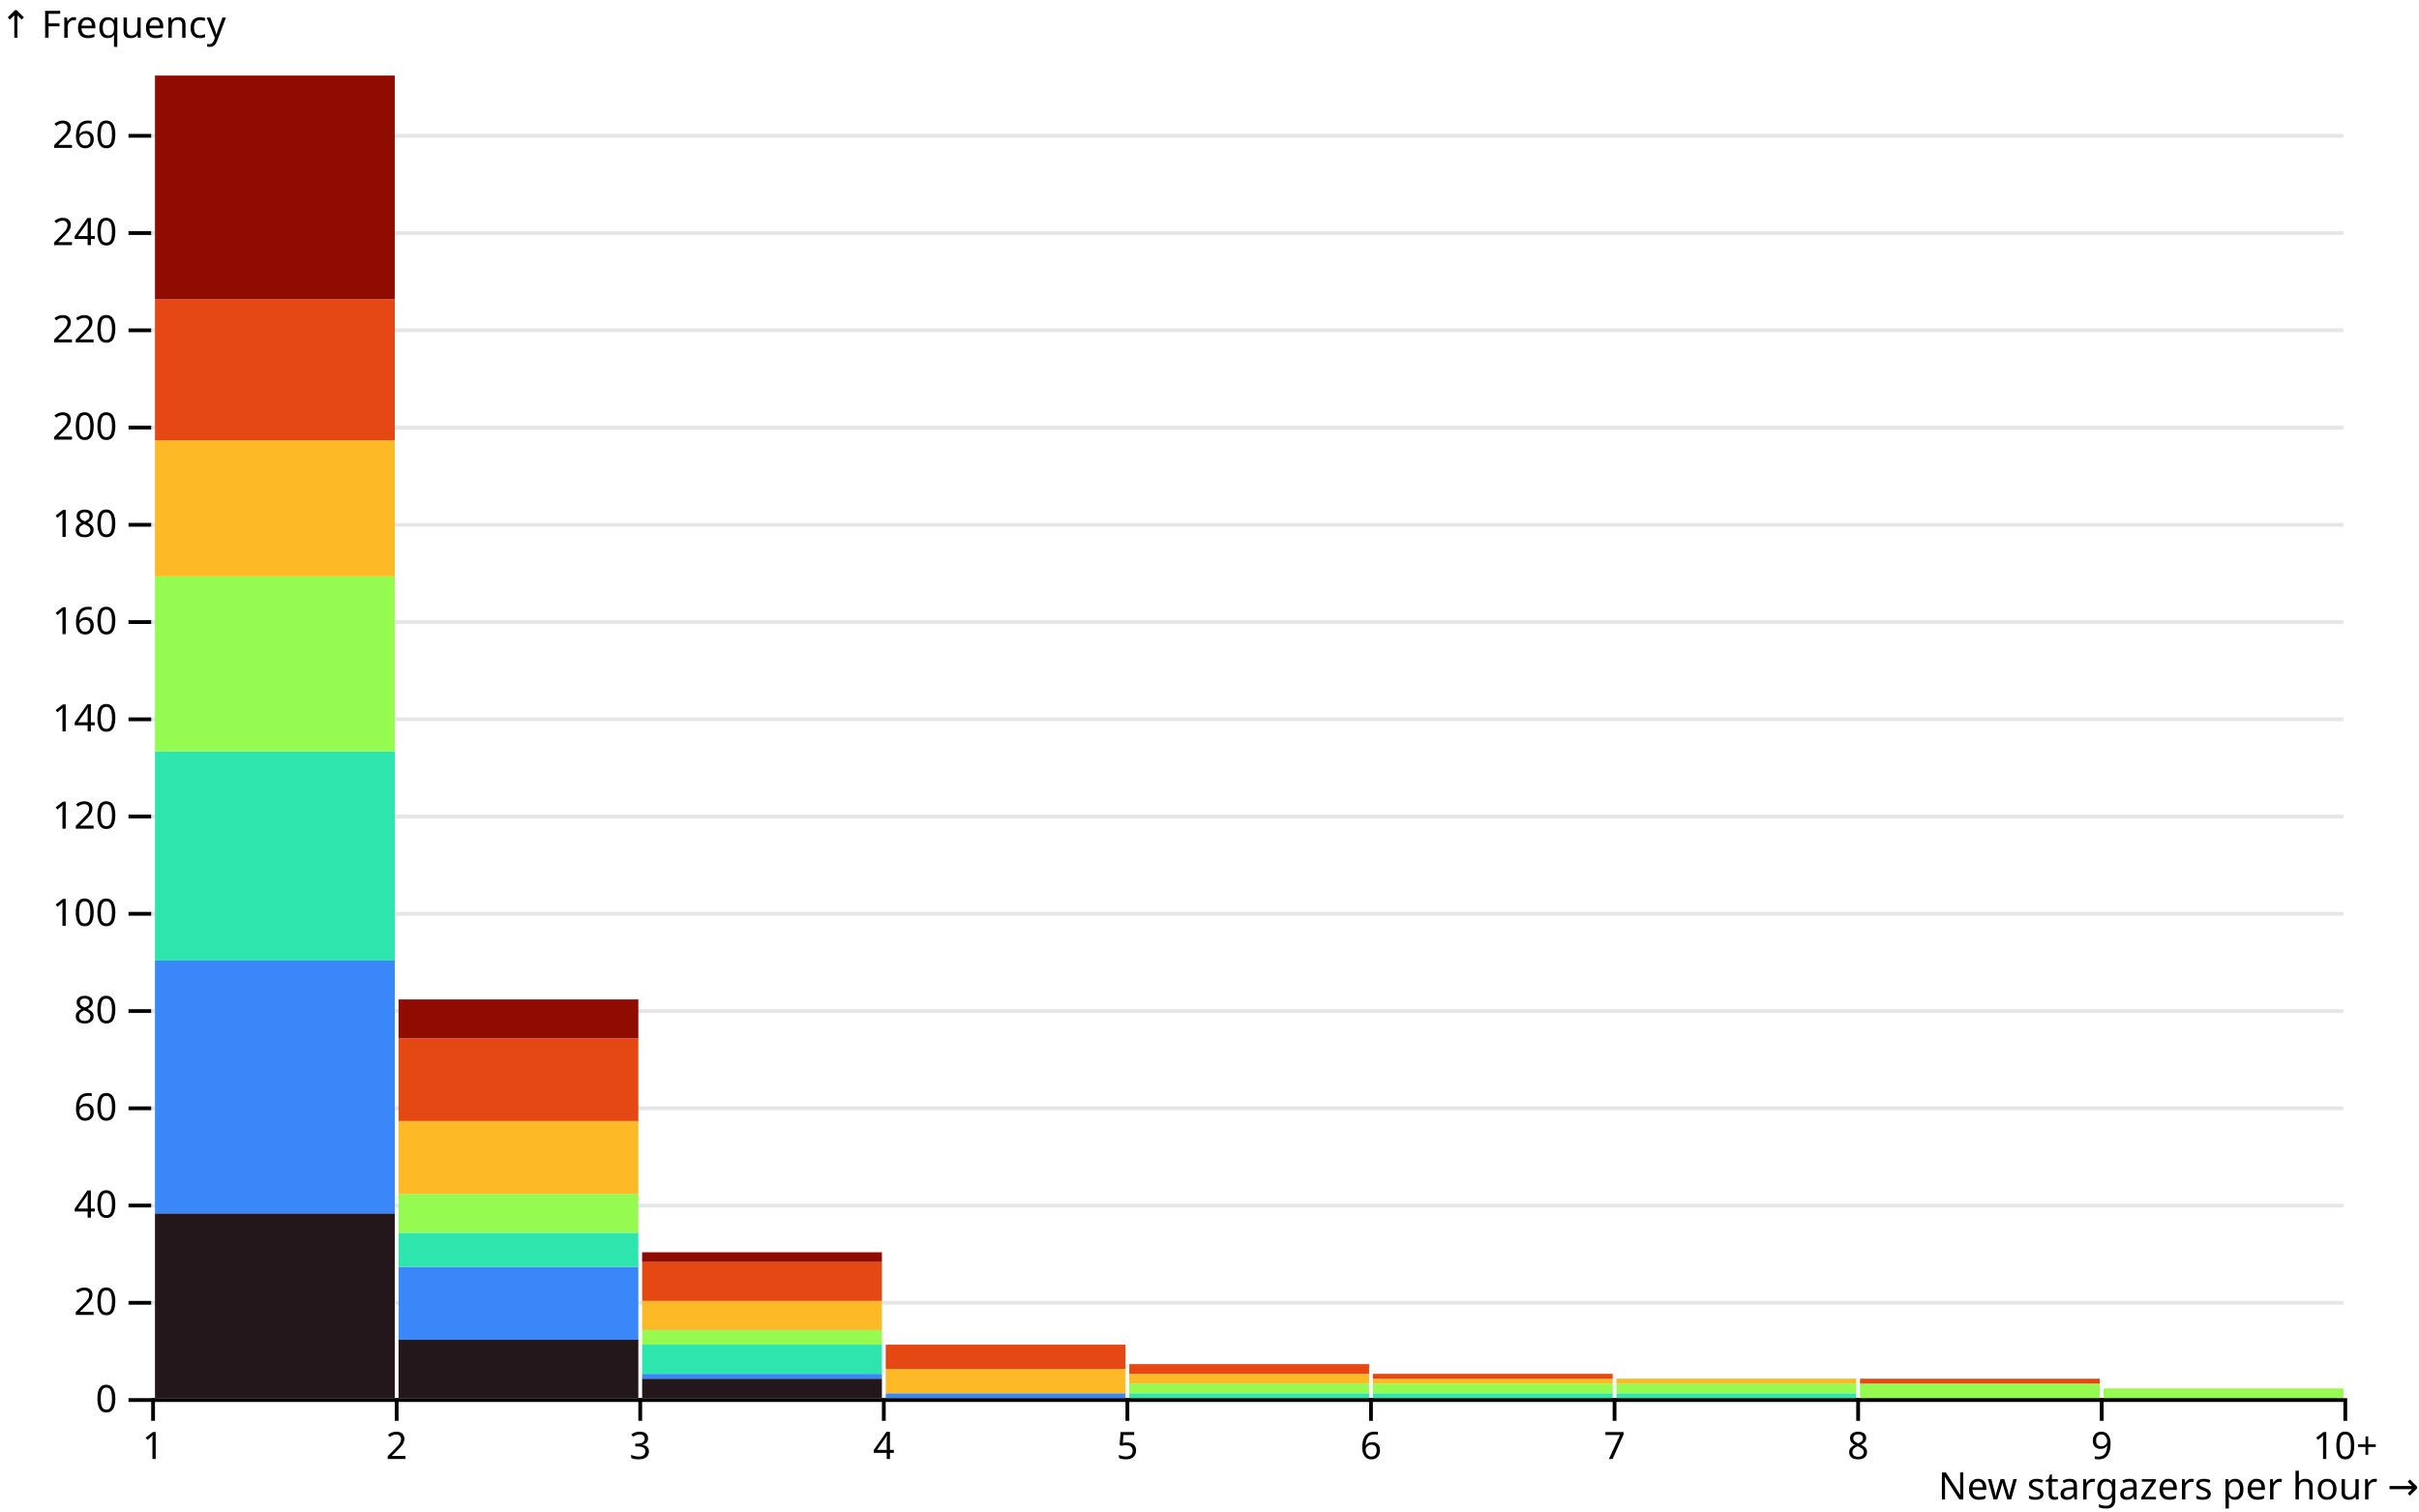
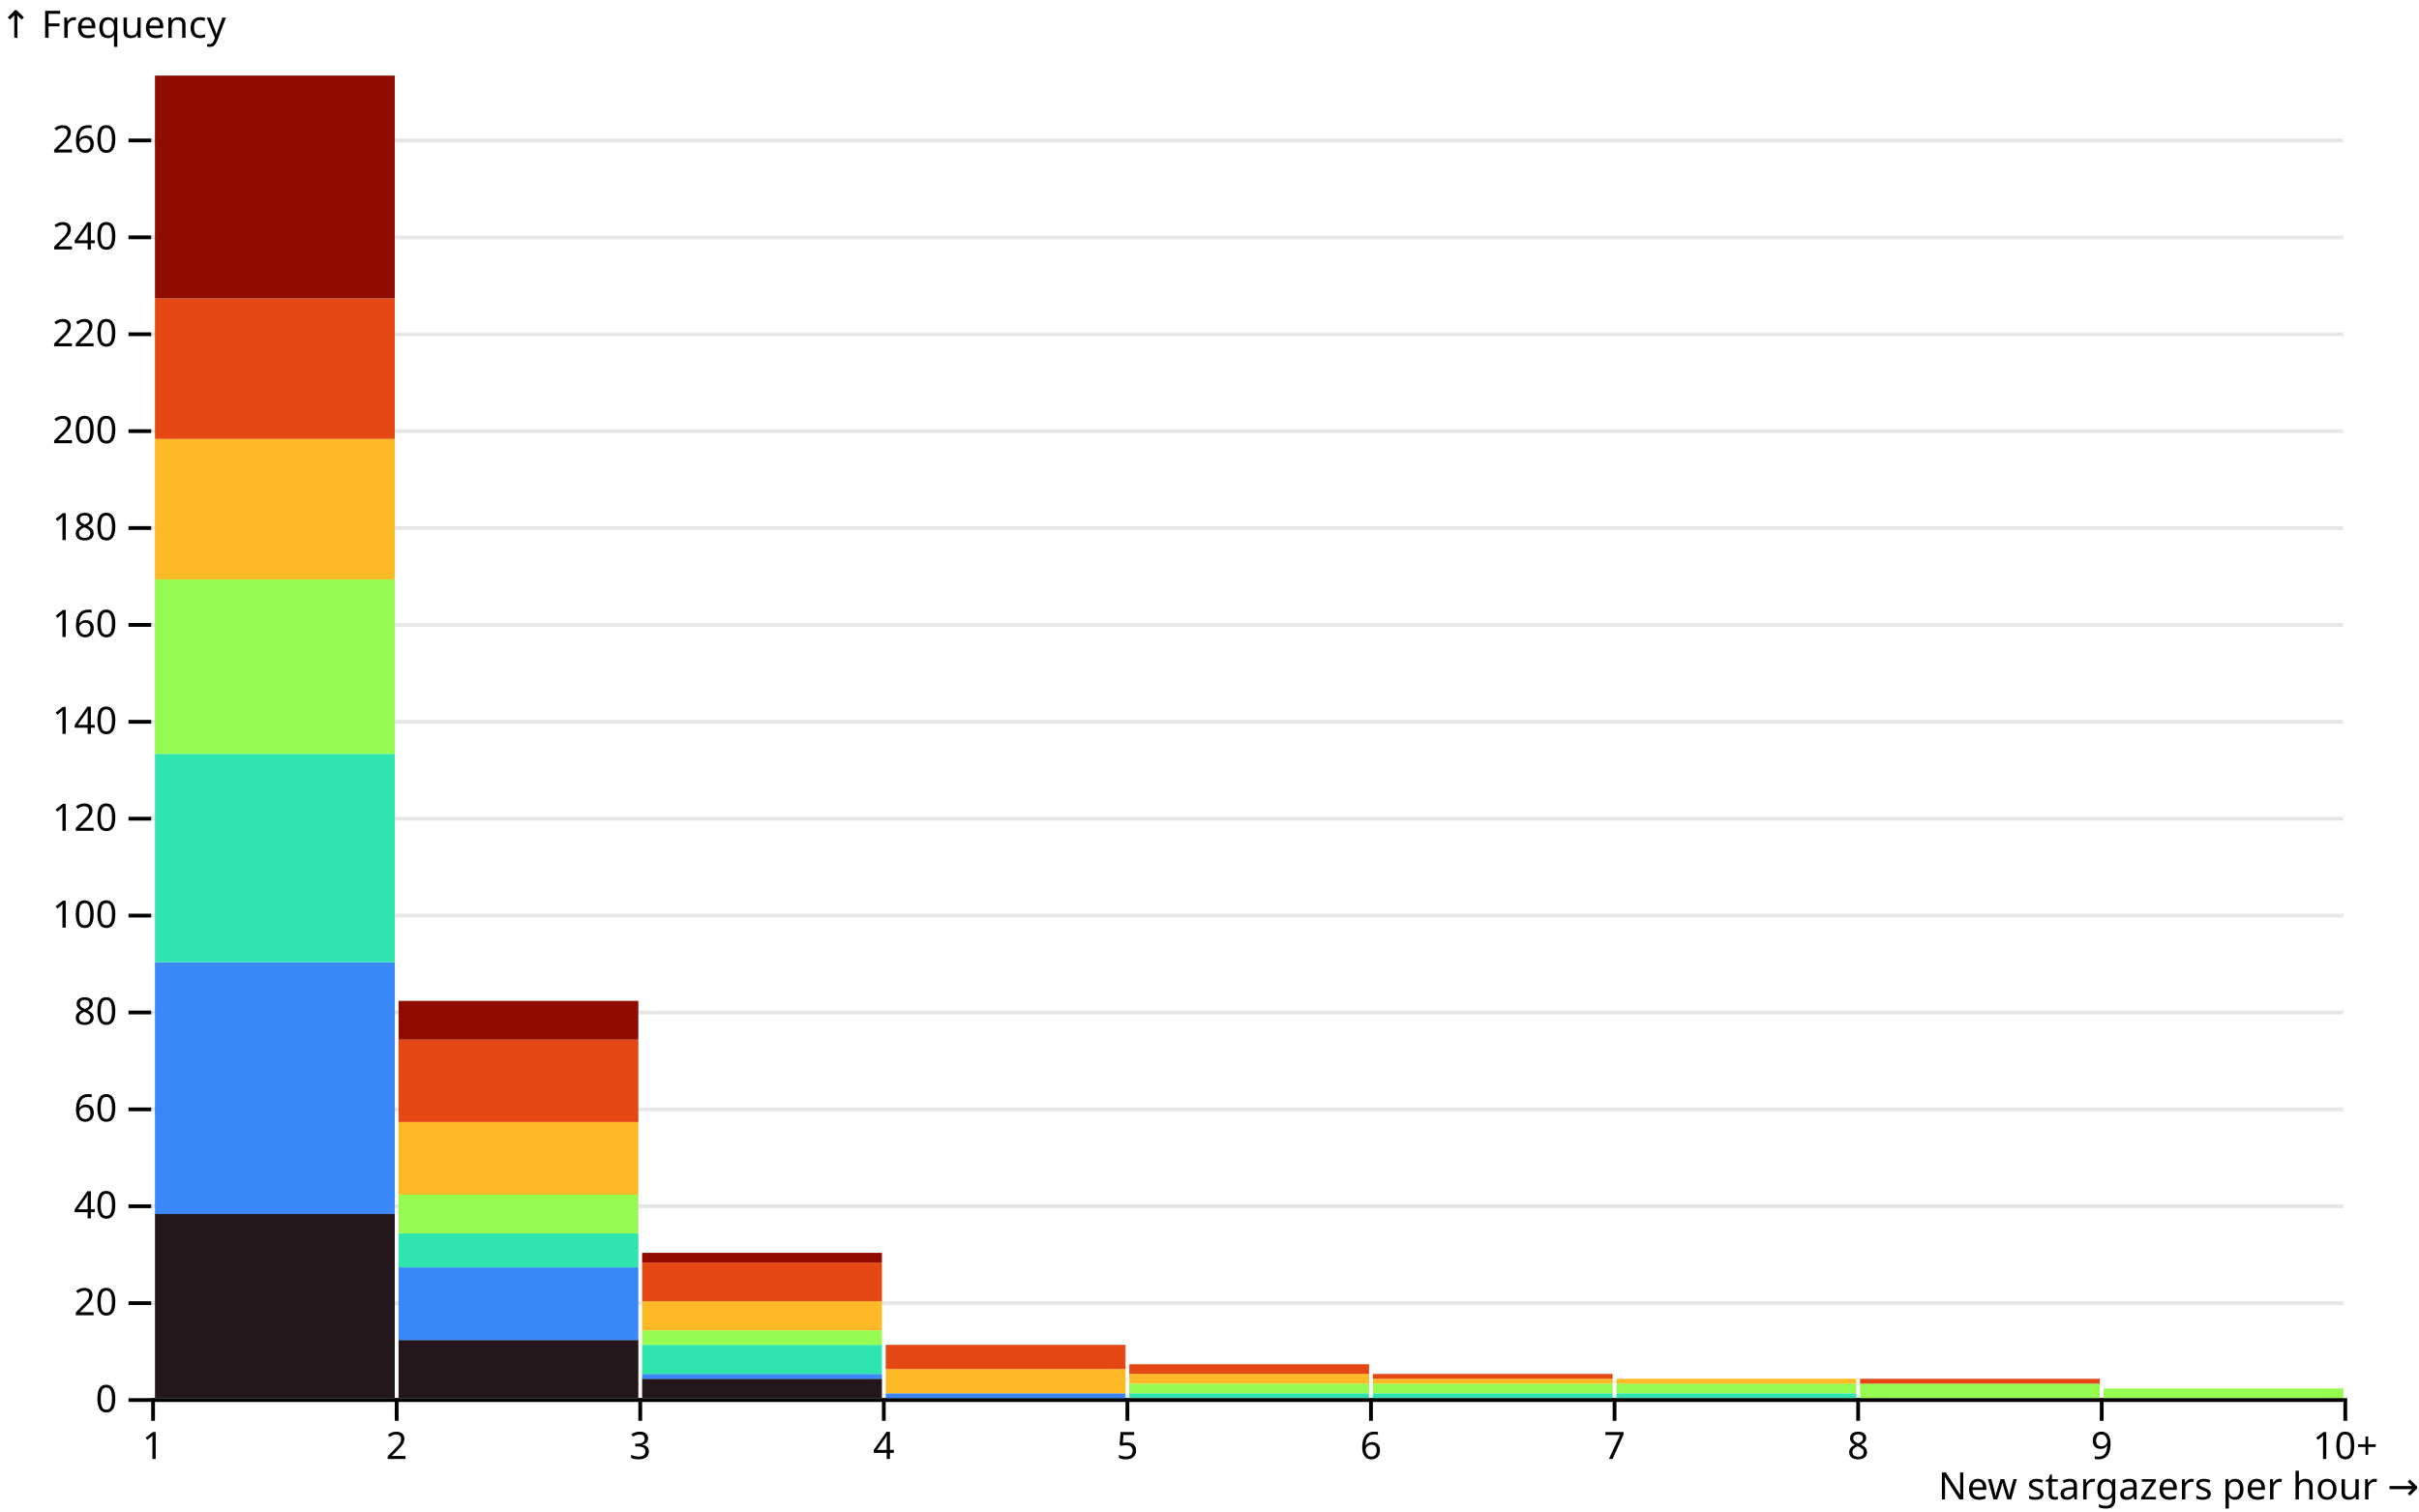
<svg xmlns="http://www.w3.org/2000/svg" class="plot" fill="currentColor" font-family="system-ui, sans-serif" font-size="10" text-anchor="middle" width="640" height="400" viewBox="0 0 640 400">
  <style>
    .plot {
      display: block;
      background: white;
      height: auto;
      height: intrinsic;
      max-width: 100%;
    }

    .plot text,
    .plot tspan {
      white-space: pre;
    }
  </style>
  <g aria-label="y-axis" aria-description="↑ Frequency" transform="translate(40,0)" fill="none" text-anchor="end" font-variant="tabular-nums">
    <g class="tick" opacity="1" transform="translate(0,370.5)">
      <line stroke="currentColor" x2="-6" />
      <line stroke="currentColor" x2="580" stroke-opacity="0.1" />
      <text fill="currentColor" x="-9" dy="0.32em">0</text>
    </g>
-     <g class="tick" opacity="1" transform="translate(0,344.7647)">
+     <g class="tick" opacity="1" transform="translate(0,344.859)">
      <line stroke="currentColor" x2="-6" />
      <line stroke="currentColor" x2="580" stroke-opacity="0.1" />
      <text fill="currentColor" x="-9" dy="0.32em">20</text>
    </g>
-     <g class="tick" opacity="1" transform="translate(0,319.0294)">
+     <g class="tick" opacity="1" transform="translate(0,319.2179)">
      <line stroke="currentColor" x2="-6" />
      <line stroke="currentColor" x2="580" stroke-opacity="0.1" />
      <text fill="currentColor" x="-9" dy="0.32em">40</text>
    </g>
-     <g class="tick" opacity="1" transform="translate(0,293.2941)">
+     <g class="tick" opacity="1" transform="translate(0,293.5769)">
      <line stroke="currentColor" x2="-6" />
      <line stroke="currentColor" x2="580" stroke-opacity="0.1" />
      <text fill="currentColor" x="-9" dy="0.32em">60</text>
    </g>
-     <g class="tick" opacity="1" transform="translate(0,267.5588)">
+     <g class="tick" opacity="1" transform="translate(0,267.9359)">
      <line stroke="currentColor" x2="-6" />
      <line stroke="currentColor" x2="580" stroke-opacity="0.1" />
      <text fill="currentColor" x="-9" dy="0.32em">80</text>
    </g>
-     <g class="tick" opacity="1" transform="translate(0,241.8235)">
+     <g class="tick" opacity="1" transform="translate(0,242.2949)">
      <line stroke="currentColor" x2="-6" />
      <line stroke="currentColor" x2="580" stroke-opacity="0.1" />
      <text fill="currentColor" x="-9" dy="0.32em">100</text>
    </g>
-     <g class="tick" opacity="1" transform="translate(0,216.0882)">
+     <g class="tick" opacity="1" transform="translate(0,216.6538)">
      <line stroke="currentColor" x2="-6" />
      <line stroke="currentColor" x2="580" stroke-opacity="0.1" />
      <text fill="currentColor" x="-9" dy="0.32em">120</text>
    </g>
-     <g class="tick" opacity="1" transform="translate(0,190.3529)">
+     <g class="tick" opacity="1" transform="translate(0,191.0128)">
      <line stroke="currentColor" x2="-6" />
      <line stroke="currentColor" x2="580" stroke-opacity="0.1" />
      <text fill="currentColor" x="-9" dy="0.32em">140</text>
    </g>
-     <g class="tick" opacity="1" transform="translate(0,164.6176)">
+     <g class="tick" opacity="1" transform="translate(0,165.3718)">
      <line stroke="currentColor" x2="-6" />
      <line stroke="currentColor" x2="580" stroke-opacity="0.1" />
      <text fill="currentColor" x="-9" dy="0.32em">160</text>
    </g>
-     <g class="tick" opacity="1" transform="translate(0,138.8824)">
+     <g class="tick" opacity="1" transform="translate(0,139.7308)">
      <line stroke="currentColor" x2="-6" />
      <line stroke="currentColor" x2="580" stroke-opacity="0.1" />
      <text fill="currentColor" x="-9" dy="0.32em">180</text>
    </g>
-     <g class="tick" opacity="1" transform="translate(0,113.1471)">
+     <g class="tick" opacity="1" transform="translate(0,114.0897)">
      <line stroke="currentColor" x2="-6" />
      <line stroke="currentColor" x2="580" stroke-opacity="0.1" />
      <text fill="currentColor" x="-9" dy="0.32em">200</text>
    </g>
-     <g class="tick" opacity="1" transform="translate(0,87.41176)">
+     <g class="tick" opacity="1" transform="translate(0,88.44872)">
      <line stroke="currentColor" x2="-6" />
      <line stroke="currentColor" x2="580" stroke-opacity="0.1" />
      <text fill="currentColor" x="-9" dy="0.32em">220</text>
    </g>
-     <g class="tick" opacity="1" transform="translate(0,61.67647)">
+     <g class="tick" opacity="1" transform="translate(0,62.80769)">
      <line stroke="currentColor" x2="-6" />
      <line stroke="currentColor" x2="580" stroke-opacity="0.1" />
      <text fill="currentColor" x="-9" dy="0.32em">240</text>
    </g>
-     <g class="tick" opacity="1" transform="translate(0,35.94118)">
+     <g class="tick" opacity="1" transform="translate(0,37.16667)">
      <line stroke="currentColor" x2="-6" />
      <line stroke="currentColor" x2="580" stroke-opacity="0.1" />
      <text fill="currentColor" x="-9" dy="0.32em">260</text>
    </g>
    <text fill="currentColor" font-variant="normal" transform="translate(-40,20)" dy="-1em" text-anchor="start">↑ Frequency</text>
  </g>
  <g aria-label="x-axis" aria-description="New stargazers per hour →" transform="translate(0,370)" fill="none" text-anchor="middle" font-variant="tabular-nums">
    <g class="tick" opacity="1" transform="translate(40.5,0)">
      <line stroke="currentColor" y2="6" />
      <text fill="currentColor" y="9" dy="0.71em">1</text>
    </g>
    <g class="tick" opacity="1" transform="translate(104.9444,0)">
      <line stroke="currentColor" y2="6" />
      <text fill="currentColor" y="9" dy="0.71em">2</text>
    </g>
    <g class="tick" opacity="1" transform="translate(169.3889,0)">
      <line stroke="currentColor" y2="6" />
      <text fill="currentColor" y="9" dy="0.71em">3</text>
    </g>
    <g class="tick" opacity="1" transform="translate(233.8333,0)">
      <line stroke="currentColor" y2="6" />
      <text fill="currentColor" y="9" dy="0.71em">4</text>
    </g>
    <g class="tick" opacity="1" transform="translate(298.2778,0)">
      <line stroke="currentColor" y2="6" />
      <text fill="currentColor" y="9" dy="0.71em">5</text>
    </g>
    <g class="tick" opacity="1" transform="translate(362.7222,0)">
      <line stroke="currentColor" y2="6" />
      <text fill="currentColor" y="9" dy="0.71em">6</text>
    </g>
    <g class="tick" opacity="1" transform="translate(427.1667,0)">
      <line stroke="currentColor" y2="6" />
      <text fill="currentColor" y="9" dy="0.71em">7</text>
    </g>
    <g class="tick" opacity="1" transform="translate(491.6111,0)">
      <line stroke="currentColor" y2="6" />
      <text fill="currentColor" y="9" dy="0.71em">8</text>
    </g>
    <g class="tick" opacity="1" transform="translate(556.0556,0)">
      <line stroke="currentColor" y2="6" />
      <text fill="currentColor" y="9" dy="0.71em">9</text>
    </g>
    <g class="tick" opacity="1" transform="translate(620.5,0)">
      <line stroke="currentColor" y2="6" />
      <text fill="currentColor" y="9" dy="0.71em">10+</text>
    </g>
    <text fill="currentColor" transform="translate(640,30)" dy="-0.32em" text-anchor="end">New stargazers per hour →</text>
  </g>
  <g aria-label="rect">
-     <rect x="41" y="321.103" width="63.444" height="48.897" fill="rgb(35, 23, 27)">
-       </rect>
-     <rect x="105.444" y="354.559" width="63.444" height="15.441" fill="rgb(35, 23, 27)">
-       </rect>
-     <rect x="169.889" y="364.853" width="63.444" height="5.147" fill="rgb(35, 23, 27)">
-       </rect>
-     <rect x="41" y="254.191" width="63.444" height="66.912" fill="rgb(57, 135, 249)">
-       </rect>
-     <rect x="105.444" y="335.257" width="63.444" height="19.301" fill="rgb(57, 135, 249)">
-       </rect>
-     <rect x="169.889" y="363.566" width="63.444" height="1.287" fill="rgb(57, 135, 249)">
-       </rect>
-     <rect x="234.333" y="368.713" width="63.444" height="1.287" fill="rgb(57, 135, 249)">
-       </rect>
-     <rect x="41" y="198.86" width="63.444" height="55.331" fill="rgb(46, 229, 174)">
-       </rect>
-     <rect x="105.444" y="326.25" width="63.444" height="9.007" fill="rgb(46, 229, 174)">
-       </rect>
-     <rect x="169.889" y="355.846" width="63.444" height="7.721" fill="rgb(46, 229, 174)">
-       </rect>
-     <rect x="298.778" y="368.713" width="63.444" height="1.287" fill="rgb(46, 229, 174)">
-       </rect>
-     <rect x="363.222" y="368.713" width="63.444" height="1.287" fill="rgb(46, 229, 174)">
-       </rect>
-     <rect x="427.667" y="368.713" width="63.444" height="1.287" fill="rgb(46, 229, 174)">
-       </rect>
-     <rect x="41" y="152.537" width="63.444" height="46.324" fill="rgb(149, 251, 81)">
-       </rect>
-     <rect x="105.444" y="315.956" width="63.444" height="10.294" fill="rgb(149, 251, 81)">
-       </rect>
-     <rect x="169.889" y="351.985" width="63.444" height="3.86" fill="rgb(149, 251, 81)">
-       </rect>
-     <rect x="298.778" y="366.14" width="63.444" height="2.574" fill="rgb(149, 251, 81)">
-       </rect>
-     <rect x="363.222" y="366.14" width="63.444" height="2.574" fill="rgb(149, 251, 81)">
-       </rect>
-     <rect x="427.667" y="366.14" width="63.444" height="2.574" fill="rgb(149, 251, 81)">
-       </rect>
-     <rect x="492.111" y="366.14" width="63.444" height="3.86" fill="rgb(149, 251, 81)">
-       </rect>
-     <rect x="556.556" y="367.426" width="63.444" height="2.574" fill="rgb(149, 251, 81)">
-       </rect>
-     <rect x="41" y="116.507" width="63.444" height="36.029" fill="rgb(254, 185, 39)">
-       </rect>
-     <rect x="105.444" y="296.654" width="63.444" height="19.301" fill="rgb(254, 185, 39)">
-       </rect>
-     <rect x="169.889" y="344.265" width="63.444" height="7.721" fill="rgb(254, 185, 39)">
-       </rect>
-     <rect x="234.333" y="362.279" width="63.444" height="6.434" fill="rgb(254, 185, 39)">
-       </rect>
-     <rect x="298.778" y="363.566" width="63.444" height="2.574" fill="rgb(254, 185, 39)">
-       </rect>
-     <rect x="363.222" y="364.853" width="63.444" height="1.287" fill="rgb(254, 185, 39)">
-       </rect>
-     <rect x="427.667" y="364.853" width="63.444" height="1.287" fill="rgb(254, 185, 39)">
-       </rect>
-     <rect x="41" y="79.191" width="63.444" height="37.316" fill="rgb(229, 72, 19)">
-       </rect>
-     <rect x="105.444" y="274.779" width="63.444" height="21.875" fill="rgb(229, 72, 19)">
-       </rect>
-     <rect x="169.889" y="333.971" width="63.444" height="10.294" fill="rgb(229, 72, 19)">
-       </rect>
-     <rect x="234.333" y="355.846" width="63.444" height="6.434" fill="rgb(229, 72, 19)">
-       </rect>
-     <rect x="298.778" y="360.993" width="63.444" height="2.574" fill="rgb(229, 72, 19)">
-       </rect>
-     <rect x="363.222" y="363.566" width="63.444" height="1.287" fill="rgb(229, 72, 19)">
-       </rect>
-     <rect x="492.111" y="364.853" width="63.444" height="1.287" fill="rgb(229, 72, 19)">
-       </rect>
-     <rect x="41" y="20" width="63.444" height="59.191" fill="rgb(144, 12, 0)">
-       </rect>
-     <rect x="105.444" y="264.485" width="63.444" height="10.294" fill="rgb(144, 12, 0)">
-       </rect>
-     <rect x="169.889" y="331.397" width="63.444" height="2.574" fill="rgb(144, 12, 0)">
+     <rect x="41" y="321.282" width="63.444" height="48.718" fill="rgb(35, 23, 27)">
+       </rect>
+     <rect x="105.444" y="354.615" width="63.444" height="15.385" fill="rgb(35, 23, 27)">
+       </rect>
+     <rect x="169.889" y="364.872" width="63.444" height="5.128" fill="rgb(35, 23, 27)">
+       </rect>
+     <rect x="41" y="254.615" width="63.444" height="66.667" fill="rgb(57, 135, 249)">
+       </rect>
+     <rect x="105.444" y="335.385" width="63.444" height="19.231" fill="rgb(57, 135, 249)">
+       </rect>
+     <rect x="169.889" y="363.59" width="63.444" height="1.282" fill="rgb(57, 135, 249)">
+       </rect>
+     <rect x="234.333" y="368.718" width="63.444" height="1.282" fill="rgb(57, 135, 249)">
+       </rect>
+     <rect x="41" y="199.487" width="63.444" height="55.128" fill="rgb(46, 229, 174)">
+       </rect>
+     <rect x="105.444" y="326.41" width="63.444" height="8.974" fill="rgb(46, 229, 174)">
+       </rect>
+     <rect x="169.889" y="355.897" width="63.444" height="7.692" fill="rgb(46, 229, 174)">
+       </rect>
+     <rect x="298.778" y="368.718" width="63.444" height="1.282" fill="rgb(46, 229, 174)">
+       </rect>
+     <rect x="363.222" y="368.718" width="63.444" height="1.282" fill="rgb(46, 229, 174)">
+       </rect>
+     <rect x="427.667" y="368.718" width="63.444" height="1.282" fill="rgb(46, 229, 174)">
+       </rect>
+     <rect x="41" y="153.333" width="63.444" height="46.154" fill="rgb(149, 251, 81)">
+       </rect>
+     <rect x="105.444" y="316.154" width="63.444" height="10.256" fill="rgb(149, 251, 81)">
+       </rect>
+     <rect x="169.889" y="352.051" width="63.444" height="3.846" fill="rgb(149, 251, 81)">
+       </rect>
+     <rect x="298.778" y="366.154" width="63.444" height="2.564" fill="rgb(149, 251, 81)">
+       </rect>
+     <rect x="363.222" y="366.154" width="63.444" height="2.564" fill="rgb(149, 251, 81)">
+       </rect>
+     <rect x="427.667" y="366.154" width="63.444" height="2.564" fill="rgb(149, 251, 81)">
+       </rect>
+     <rect x="492.111" y="366.154" width="63.444" height="3.846" fill="rgb(149, 251, 81)">
+       </rect>
+     <rect x="556.556" y="367.436" width="63.444" height="2.564" fill="rgb(149, 251, 81)">
+       </rect>
+     <rect x="41" y="116.154" width="63.444" height="37.179" fill="rgb(254, 185, 39)">
+       </rect>
+     <rect x="105.444" y="296.923" width="63.444" height="19.231" fill="rgb(254, 185, 39)">
+       </rect>
+     <rect x="169.889" y="344.359" width="63.444" height="7.692" fill="rgb(254, 185, 39)">
+       </rect>
+     <rect x="234.333" y="362.308" width="63.444" height="6.41" fill="rgb(254, 185, 39)">
+       </rect>
+     <rect x="298.778" y="363.59" width="63.444" height="2.564" fill="rgb(254, 185, 39)">
+       </rect>
+     <rect x="363.222" y="364.872" width="63.444" height="1.282" fill="rgb(254, 185, 39)">
+       </rect>
+     <rect x="427.667" y="364.872" width="63.444" height="1.282" fill="rgb(254, 185, 39)">
+       </rect>
+     <rect x="41" y="78.974" width="63.444" height="37.179" fill="rgb(229, 72, 19)">
+       </rect>
+     <rect x="105.444" y="275.128" width="63.444" height="21.795" fill="rgb(229, 72, 19)">
+       </rect>
+     <rect x="169.889" y="334.103" width="63.444" height="10.256" fill="rgb(229, 72, 19)">
+       </rect>
+     <rect x="234.333" y="355.897" width="63.444" height="6.41" fill="rgb(229, 72, 19)">
+       </rect>
+     <rect x="298.778" y="361.026" width="63.444" height="2.564" fill="rgb(229, 72, 19)">
+       </rect>
+     <rect x="363.222" y="363.59" width="63.444" height="1.282" fill="rgb(229, 72, 19)">
+       </rect>
+     <rect x="492.111" y="364.872" width="63.444" height="1.282" fill="rgb(229, 72, 19)">
+       </rect>
+     <rect x="41" y="20" width="63.444" height="58.974" fill="rgb(144, 12, 0)">
+       </rect>
+     <rect x="105.444" y="264.872" width="63.444" height="10.256" fill="rgb(144, 12, 0)">
+       </rect>
+     <rect x="169.889" y="331.538" width="63.444" height="2.564" fill="rgb(144, 12, 0)">
      </rect>
  </g>
  <g aria-label="rule" stroke="currentColor" transform="translate(0,0.5)">
    <line x1="40" x2="620" y1="370" y2="370" />
  </g>
</svg>
